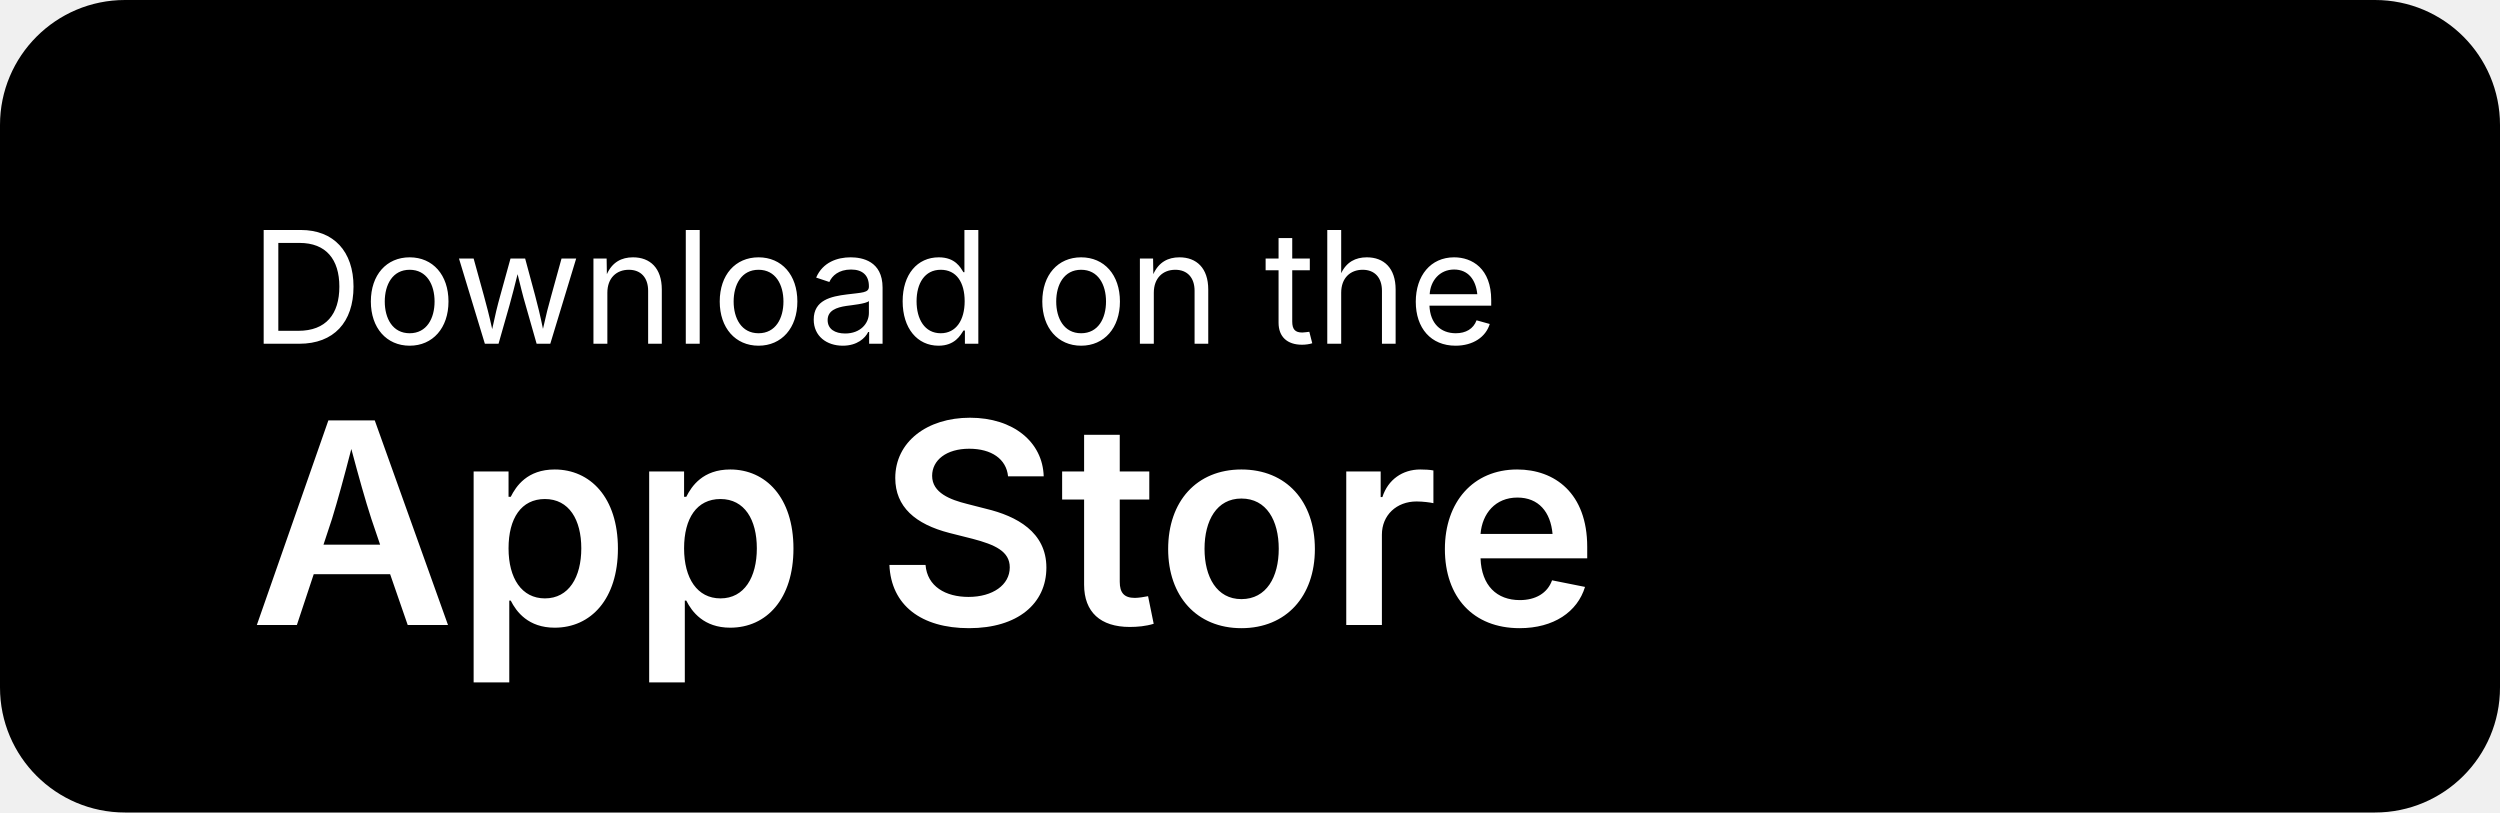
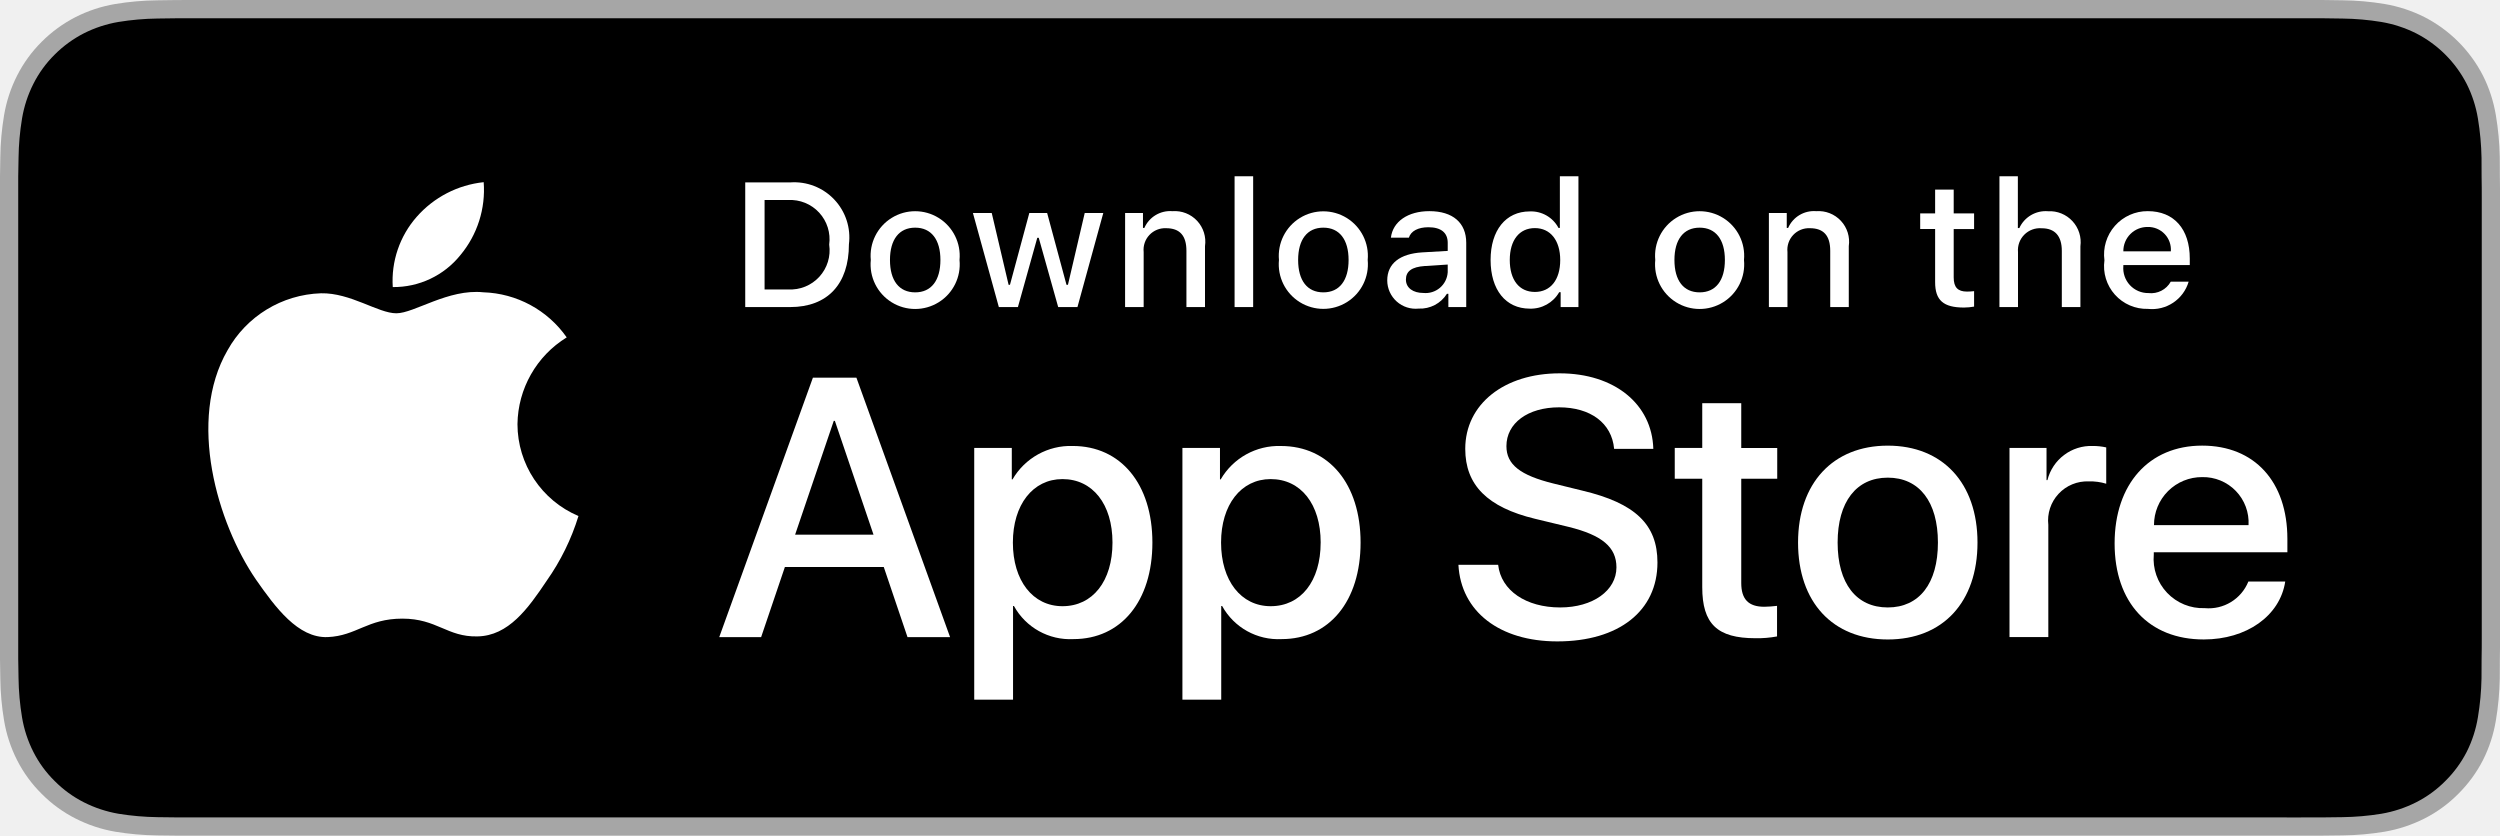
- <svg xmlns="http://www.w3.org/2000/svg" viewBox="0 0 160 52" role="img" aria-label="Download on the App Store">
-   <rect width="160" height="52" rx="8" fill="#000000" />
-   <text x="16" y="22" font-family="-apple-system, system-ui, sans-serif" font-size="10" fill="#FFFFFF">Download on the</text>
-   <text x="16" y="40" font-family="-apple-system, system-ui, sans-serif" font-size="18" font-weight="600" fill="#FFFFFF">App Store</text>
+ <svg xmlns="http://www.w3.org/2000/svg" id="livetype" width="119.664" height="40" viewBox="0 0 119.664 40">
+   <path d="M110.135,0H9.535c-.367,0-.729,0-1.095.002-.306.002-.61.008-.919.013A13.215,13.215,0,0,0,5.517.191a6.665,6.665,0,0,0-1.901.627A6.438,6.438,0,0,0,1.998,1.997,6.258,6.258,0,0,0,.819,3.618a6.601,6.601,0,0,0-.625,1.903,12.993,12.993,0,0,0-.179,2.002C.006,7.83.005,8.138,0,8.444V31.559c.005.31.006.611.015.922a12.992,12.992,0,0,0,.179,2.002,6.588,6.588,0,0,0,.625,1.904A6.208,6.208,0,0,0,1.998,38.001a6.274,6.274,0,0,0,1.619,1.179,6.701,6.701,0,0,0,1.901.631,13.455,13.455,0,0,0,2.004.177c.309.007.613.011.919.011C8.806,40,9.168,40,9.535,40H110.135c.359,0,.725,0,1.084-.002.305,0,.617-.004.922-.011a13.279,13.279,0,0,0,2-.177,6.804,6.804,0,0,0,1.908-.631,6.277,6.277,0,0,0,1.617-1.179,6.395,6.395,0,0,0,1.182-1.614,6.604,6.604,0,0,0,.619-1.904,13.506,13.506,0,0,0,.186-2.002c.004-.311.004-.611.004-.922.008-.363.008-.725.008-1.094V9.536c0-.366,0-.729-.008-1.092,0-.307,0-.614-.004-.921a13.507,13.507,0,0,0-.186-2.002,6.618,6.618,0,0,0-.619-1.903,6.466,6.466,0,0,0-2.799-2.8,6.768,6.768,0,0,0-1.908-.627,13.044,13.044,0,0,0-2-.177c-.305-.005-.617-.011-.922-.013-.359-.002-.725-.002-1.084-.002Z" fill="#a6a6a6" />
+   <path d="M8.445,39.125c-.305,0-.602-.004-.904-.011a12.687,12.687,0,0,1-1.869-.163,5.884,5.884,0,0,1-1.657-.548,5.406,5.406,0,0,1-1.397-1.017,5.321,5.321,0,0,1-1.021-1.397,5.722,5.722,0,0,1-.543-1.657,12.414,12.414,0,0,1-.167-1.875c-.006-.211-.015-.913-.015-.913V8.444S.882,7.753.888,7.55a12.37,12.37,0,0,1,.166-1.872,5.755,5.755,0,0,1,.543-1.662A5.373,5.373,0,0,1,2.612,2.618,5.565,5.565,0,0,1,4.014,1.595a5.823,5.823,0,0,1,1.653-.544A12.586,12.586,0,0,1,7.543.887L8.445.875H111.214l.913.013a12.385,12.385,0,0,1,1.858.163,5.938,5.938,0,0,1,1.671.548,5.594,5.594,0,0,1,2.415,2.42,5.763,5.763,0,0,1,.535,1.649,12.995,12.995,0,0,1,.174,1.887c.003.283.003.587.003.89.008.375.008.732.008,1.092V30.465c0,.363,0,.718-.008,1.075,0,.325,0,.623-.004.93a12.731,12.731,0,0,1-.171,1.853,5.739,5.739,0,0,1-.54,1.67,5.48,5.48,0,0,1-1.016,1.386,5.413,5.413,0,0,1-1.399,1.022,5.862,5.862,0,0,1-1.668.55,12.542,12.542,0,0,1-1.869.163c-.293.007-.6.011-.897.011l-1.084.002Z" />
+   <g fill="#fff">
+     <path d="M24.769,20.301a4.949,4.949,0,0,1,2.357-4.152,5.066,5.066,0,0,0-3.991-2.158c-1.679-.176-3.307,1.005-4.163,1.005-.872,0-2.19-.987-3.608-.958a5.315,5.315,0,0,0-4.473,2.728c-1.934,3.348-.491,8.269,1.361,10.976.927,1.325,2.01,2.806,3.428,2.753,1.387-.058,1.905-.884,3.579-.884,1.659,0,2.145.884,3.591.851,1.488-.024,2.426-1.331,3.321-2.669a10.962,10.962,0,0,0,1.518-3.093A4.782,4.782,0,0,1,24.769,20.301Z" />
+     <path d="M22.037,12.211a4.872,4.872,0,0,0,1.115-3.491,4.957,4.957,0,0,0-3.208,1.66,4.636,4.636,0,0,0-1.144,3.361A4.099,4.099,0,0,0,22.037,12.211Z" />
+     <path d="M42.302,27.14h-4.733l-1.137,3.356H34.427l4.483-12.418h2.083l4.483,12.418H43.438ZM38.059,25.591h3.752l-1.85-5.447h-.052Z" />
+     <path d="M55.16,25.97c0,2.813-1.506,4.621-3.778,4.621a3.069,3.069,0,0,1-2.849-1.584h-.043v4.484h-1.858V21.442H48.43v1.506h.034a3.212,3.212,0,0,1,2.883-1.601C53.645,21.348,55.16,23.164,55.16,25.97Zm-1.91,0c0-1.833-.947-3.038-2.393-3.038-1.42,0-2.375,1.23-2.375,3.038,0,1.824.955,3.046,2.375,3.046C52.302,29.016,53.25,27.819,53.25,25.97Z" />
+     <path d="M65.125,25.97c0,2.813-1.506,4.621-3.778,4.621a3.069,3.069,0,0,1-2.849-1.584h-.043v4.484h-1.858V21.442H58.395v1.506h.034A3.212,3.212,0,0,1,61.312,21.348C63.61,21.348,65.125,23.164,65.125,25.97Zm-1.91,0c0-1.833-.947-3.038-2.393-3.038-1.42,0-2.375,1.23-2.375,3.038,0,1.824.955,3.046,2.375,3.046C62.267,29.016,63.214,27.819,63.214,25.97Z" />
+     <path d="M71.71,27.036c.138,1.231,1.334,2.04,2.969,2.04,1.566,0,2.693-.809,2.693-1.919,0-.964-.68-1.541-2.289-1.937l-1.609-.388c-2.28-.551-3.339-1.617-3.339-3.348,0-2.143,1.867-3.614,4.519-3.614,2.624,0,4.423,1.472,4.483,3.614h-1.876c-.112-1.239-1.137-1.987-2.634-1.987s-2.521.757-2.521,1.858c0,.878.654,1.395,2.255,1.79l1.368.336c2.548.603,3.606,1.626,3.606,3.442,0,2.323-1.851,3.778-4.794,3.778-2.754,0-4.613-1.421-4.733-3.667Z" />
+     <path d="M83.346,19.3v2.143h1.722v1.472H83.346v4.991c0,.775.345,1.137,1.102,1.137a5.808,5.808,0,0,0,.611-.043v1.463a5.104,5.104,0,0,1-1.032.086c-1.833,0-2.548-.688-2.548-2.444V22.914H80.163V21.442H81.479V19.3Z" />
+     <path d="M86.065,25.97c0-2.849,1.678-4.639,4.294-4.639,2.625,0,4.295,1.79,4.295,4.639,0,2.856-1.661,4.639-4.295,4.639C87.726,30.608,86.065,28.826,86.065,25.97Zm6.695,0c0-1.954-.896-3.107-2.401-3.107s-2.4,1.162-2.4,3.107c0,1.962.895,3.106,2.4,3.106S92.76,27.932,92.76,25.97Z" />
+     <path d="M96.186,21.442h1.772v1.541h.043a2.159,2.159,0,0,1,2.178-1.636,2.866,2.866,0,0,1,.637.069v1.738a2.598,2.598,0,0,0-.835-.112,1.873,1.873,0,0,0-1.937,2.083v5.37h-1.858Z" />
+     <path d="M109.384,27.837c-.25,1.644-1.851,2.771-3.898,2.771-2.634,0-4.269-1.765-4.269-4.596,0-2.84,1.644-4.682,4.19-4.682,2.505,0,4.08,1.721,4.08,4.466v.637h-6.395v.112a2.358,2.358,0,0,0,2.436,2.564,2.048,2.048,0,0,0,2.091-1.273Zm-6.282-2.702h4.526a2.177,2.177,0,0,0-2.221-2.298A2.292,2.292,0,0,0,103.102,25.135Z" />
+     <path d="M37.826,8.731a2.64,2.64,0,0,1,2.808,2.965c0,1.906-1.03,3.002-2.808,3.002H35.671V8.731Zm-1.229,5.123h1.125a1.876,1.876,0,0,0,1.968-2.146,1.881,1.881,0,0,0-1.968-2.134h-1.125Z" />
+     <path d="M41.681,12.444a2.133,2.133,0,1,1,4.247,0,2.134,2.134,0,1,1-4.247,0Zm3.333,0c0-.976-.438-1.547-1.208-1.547-.772,0-1.207.571-1.207,1.547,0,.984.435,1.55,1.207,1.55C44.575,13.995,45.014,13.424,45.014,12.444Z" />
+     <path d="M51.573,14.698h-.922l-.931-3.316h-.07l-.927,3.316h-.913l-1.241-4.503h.901l.807,3.436h.066l.926-3.436h.853l.926,3.436h.07l.803-3.436h.889Z" />
+     <path d="M53.854,10.195H54.709v.715h.066a1.348,1.348,0,0,1,1.344-.802,1.465,1.465,0,0,1,1.559,1.675v2.915h-.889V12.006c0-.724-.314-1.083-.972-1.083a1.033,1.033,0,0,0-1.075,1.141v2.634h-.889Z" />
+     <path d="M59.094,8.437h.889v6.261h-.889Z" />
+     <path d="M61.218,12.444a2.133,2.133,0,1,1,4.248,0,2.134,2.134,0,1,1-4.248,0Zm3.333,0c0-.976-.438-1.547-1.208-1.547-.772,0-1.207.571-1.207,1.547,0,.984.435,1.55,1.207,1.55C64.112,13.995,64.551,13.424,64.551,12.444Z" />
+     <path d="M66.401,13.424c0-.811.604-1.278,1.675-1.344l1.22-.07v-.389c0-.476-.314-.744-.922-.744-.496,0-.84.182-.938.5h-.86c.091-.773.818-1.27,1.84-1.27,1.129,0,1.766.562,1.766,1.513v3.077h-.855v-.633h-.07a1.515,1.515,0,0,1-1.353.707A1.36,1.36,0,0,1,66.401,13.424Zm2.895-.385v-.376l-1.1.07c-.62.042-.901.252-.901.649,0,.405.352.641.835.641A1.062,1.062,0,0,0,69.295,13.04Z" />
+     <path d="M71.348,12.444c0-1.423.731-2.324,1.869-2.324a1.484,1.484,0,0,1,1.381.79h.066V8.437h.889v6.261h-.852v-.711h-.07a1.563,1.563,0,0,1-1.414.786C72.072,14.772,71.348,13.871,71.348,12.444Zm.918,0c0,.955.45,1.53,1.203,1.53.749,0,1.212-.583,1.212-1.526,0-.938-.468-1.53-1.212-1.53C72.721,10.918,72.266,11.497,72.266,12.444Z" />
+     <path d="M79.23,12.444a2.133,2.133,0,1,1,4.247,0,2.134,2.134,0,1,1-4.247,0Zm3.333,0c0-.976-.438-1.547-1.208-1.547-.772,0-1.207.571-1.207,1.547,0,.984.435,1.55,1.207,1.55C82.125,13.995,82.563,13.424,82.563,12.444Z" />
+     <path d="M84.669,10.195h.855v.715h.066a1.348,1.348,0,0,1,1.344-.802,1.465,1.465,0,0,1,1.559,1.675v2.915H87.605V12.006c0-.724-.314-1.083-.972-1.083a1.033,1.033,0,0,0-1.075,1.141v2.634h-.889Z" />
+     <path d="M93.515,9.074v1.142h.976v.749h-.976V13.279c0,.472.194.678.637.678a2.967,2.967,0,0,0,.339-.021v.74a2.916,2.916,0,0,1-.483.045c-.988,0-1.382-.348-1.382-1.216v-2.543h-.715v-.749h.715V9.074Z" />
+     <path d="M95.705,8.437h.881v2.481h.07a1.386,1.386,0,0,1,1.373-.807,1.483,1.483,0,0,1,1.551,1.679v2.907H98.69v-2.688c0-.719-.335-1.083-.963-1.083a1.052,1.052,0,0,0-1.134,1.142v2.63h-.889Z" />
+     <path d="M104.761,13.482a1.828,1.828,0,0,1-1.951,1.303A2.045,2.045,0,0,1,100.73,12.46a2.077,2.077,0,0,1,2.076-2.353c1.253,0,2.009.856,2.009,2.27V12.688h-3.18v.05a1.19,1.19,0,0,0,1.199,1.29,1.079,1.079,0,0,0,1.071-.546Zm-3.126-1.451h2.274a1.086,1.086,0,0,0-1.108-1.167A1.152,1.152,0,0,0,101.635,12.031Z" />
+   </g>
</svg>
